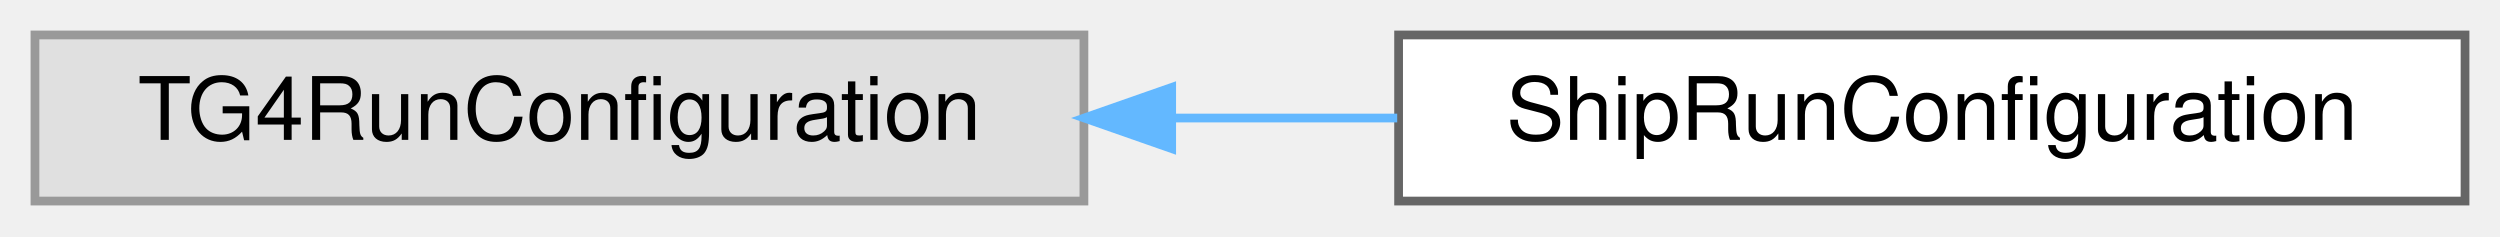
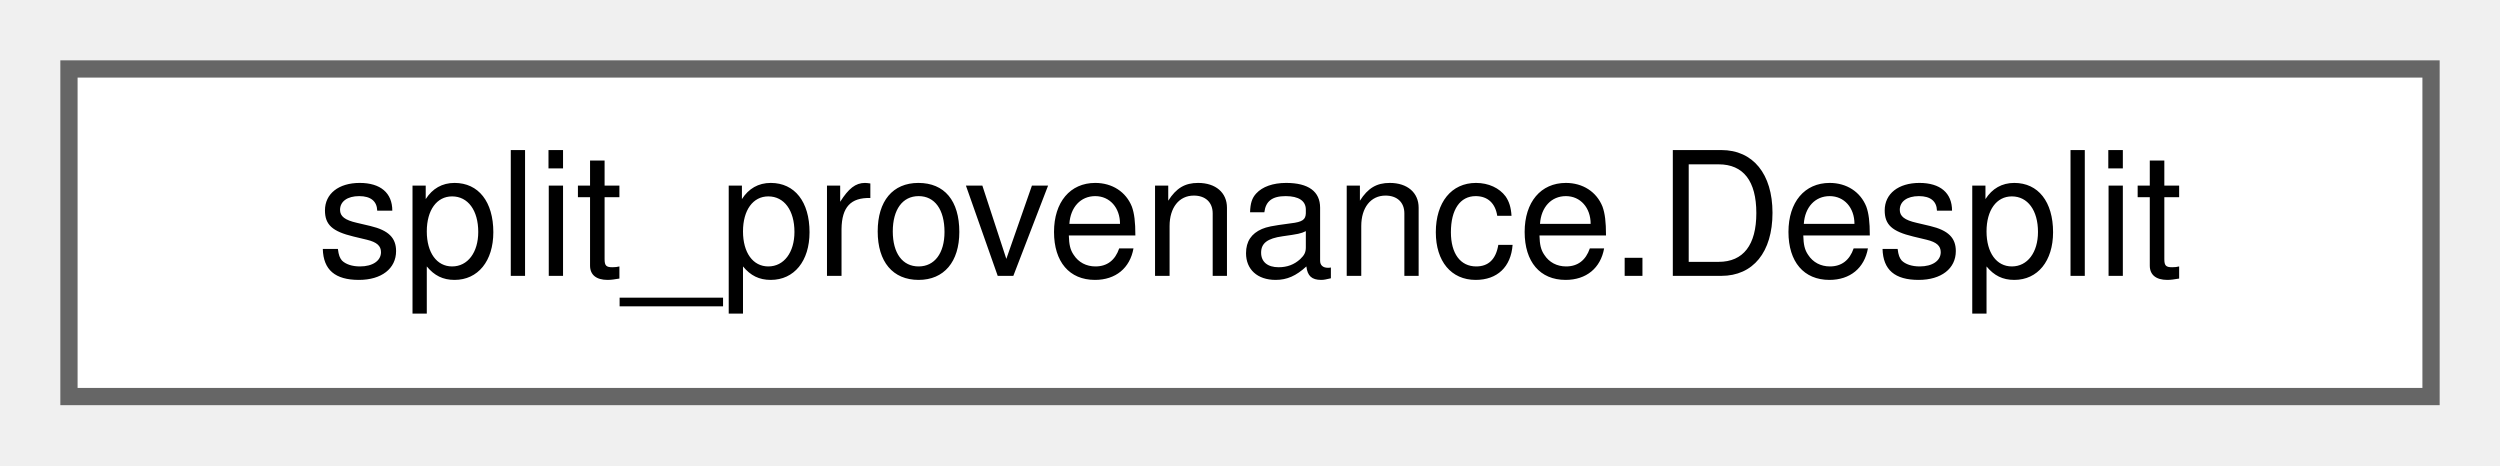
- <svg xmlns="http://www.w3.org/2000/svg" xmlns:xlink="http://www.w3.org/1999/xlink" width="286pt" height="27pt" viewBox="0.00 0.00 286.00 27.00">
+ <svg xmlns="http://www.w3.org/2000/svg" xmlns:xlink="http://www.w3.org/1999/xlink" width="145pt" height="27pt" viewBox="0.00 0.00 145.00 27.00">
  <g id="graph0" class="graph" transform="scale(1 1) rotate(0) translate(4 23)">
    <g id="Node000000" class="node">
      <g id="a_Node000000">
-         <a xlink:title=" ">
-           <polygon fill="#e0e0e0" stroke="#999999" points="120,-19 0,-19 0,0 120,0 120,-19" />
-           <text text-anchor="middle" x="60" y="-7" font-family="Helvetica,sans-Serif" font-size="10.00">TG4RunConfiguration</text>
-         </a>
-       </g>
-     </g>
-     <g id="Node000001" class="node">
-       <g id="a_Node000001">
-         <a xlink:href="classShipRunConfiguration.html" target="_top" xlink:title="Geant4 VMC run configuration installing ShipSteppingAction.">
-           <polygon fill="white" stroke="#666666" points="278,-19 156,-19 156,0 278,0 278,-19" />
-           <text text-anchor="middle" x="217" y="-7" font-family="Helvetica,sans-Serif" font-size="10.00">ShipRunConfiguration</text>
-         </a>
-       </g>
-     </g>
-     <g id="edge106_Node000000_Node000001" class="edge">
-       <g id="a_edge106_Node000000_Node000001">
-         <a xlink:title=" ">
-           <path fill="none" stroke="#63b8ff" d="M130.05,-9.5C138.65,-9.5 147.39,-9.5 155.84,-9.5" />
-           <polygon fill="#63b8ff" stroke="#63b8ff" points="130.04,-6 120.04,-9.5 130.04,-13 130.04,-6" />
+         <a xlink:href="classsplit__provenance_1_1Desplit.html" target="_top" xlink:title=" ">
+           <polygon fill="white" stroke="#666666" points="137,-19 0,-19 0,0 137,0 137,-19" />
+           <text text-anchor="middle" x="68.5" y="-7" font-family="Helvetica,sans-Serif" font-size="10.00">split_provenance.Desplit</text>
        </a>
      </g>
    </g>
  </g>
</svg>
